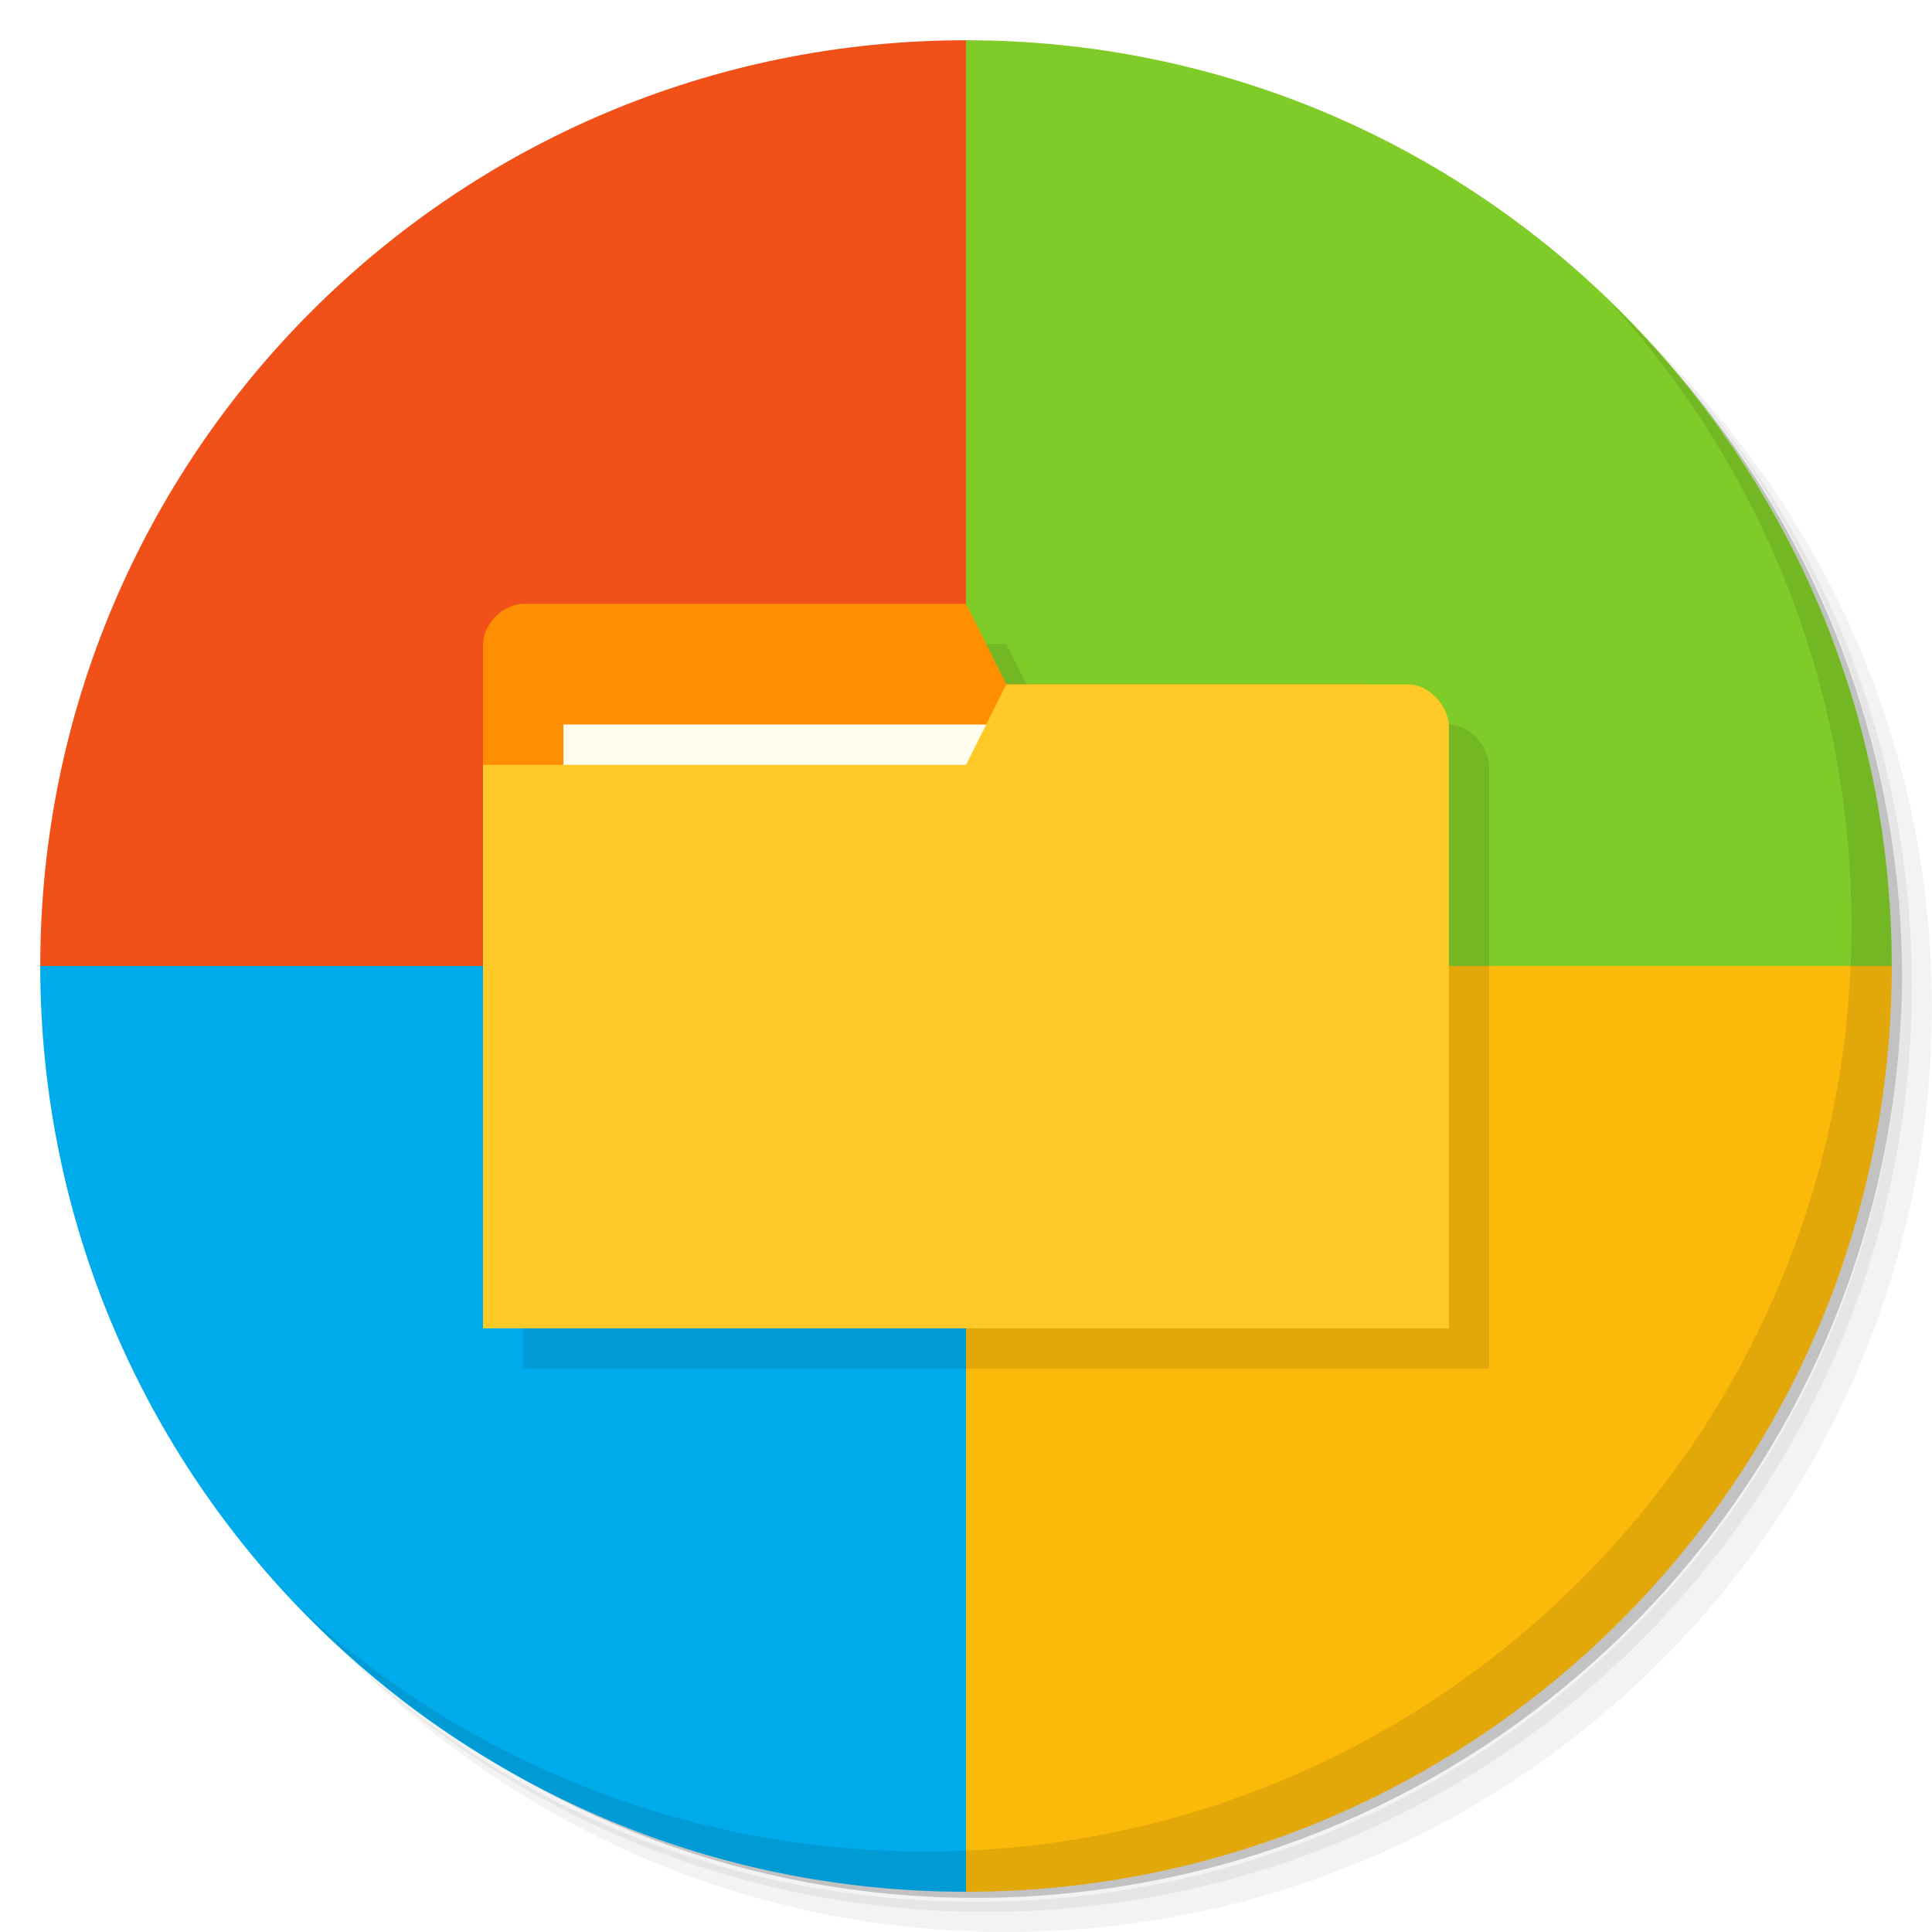
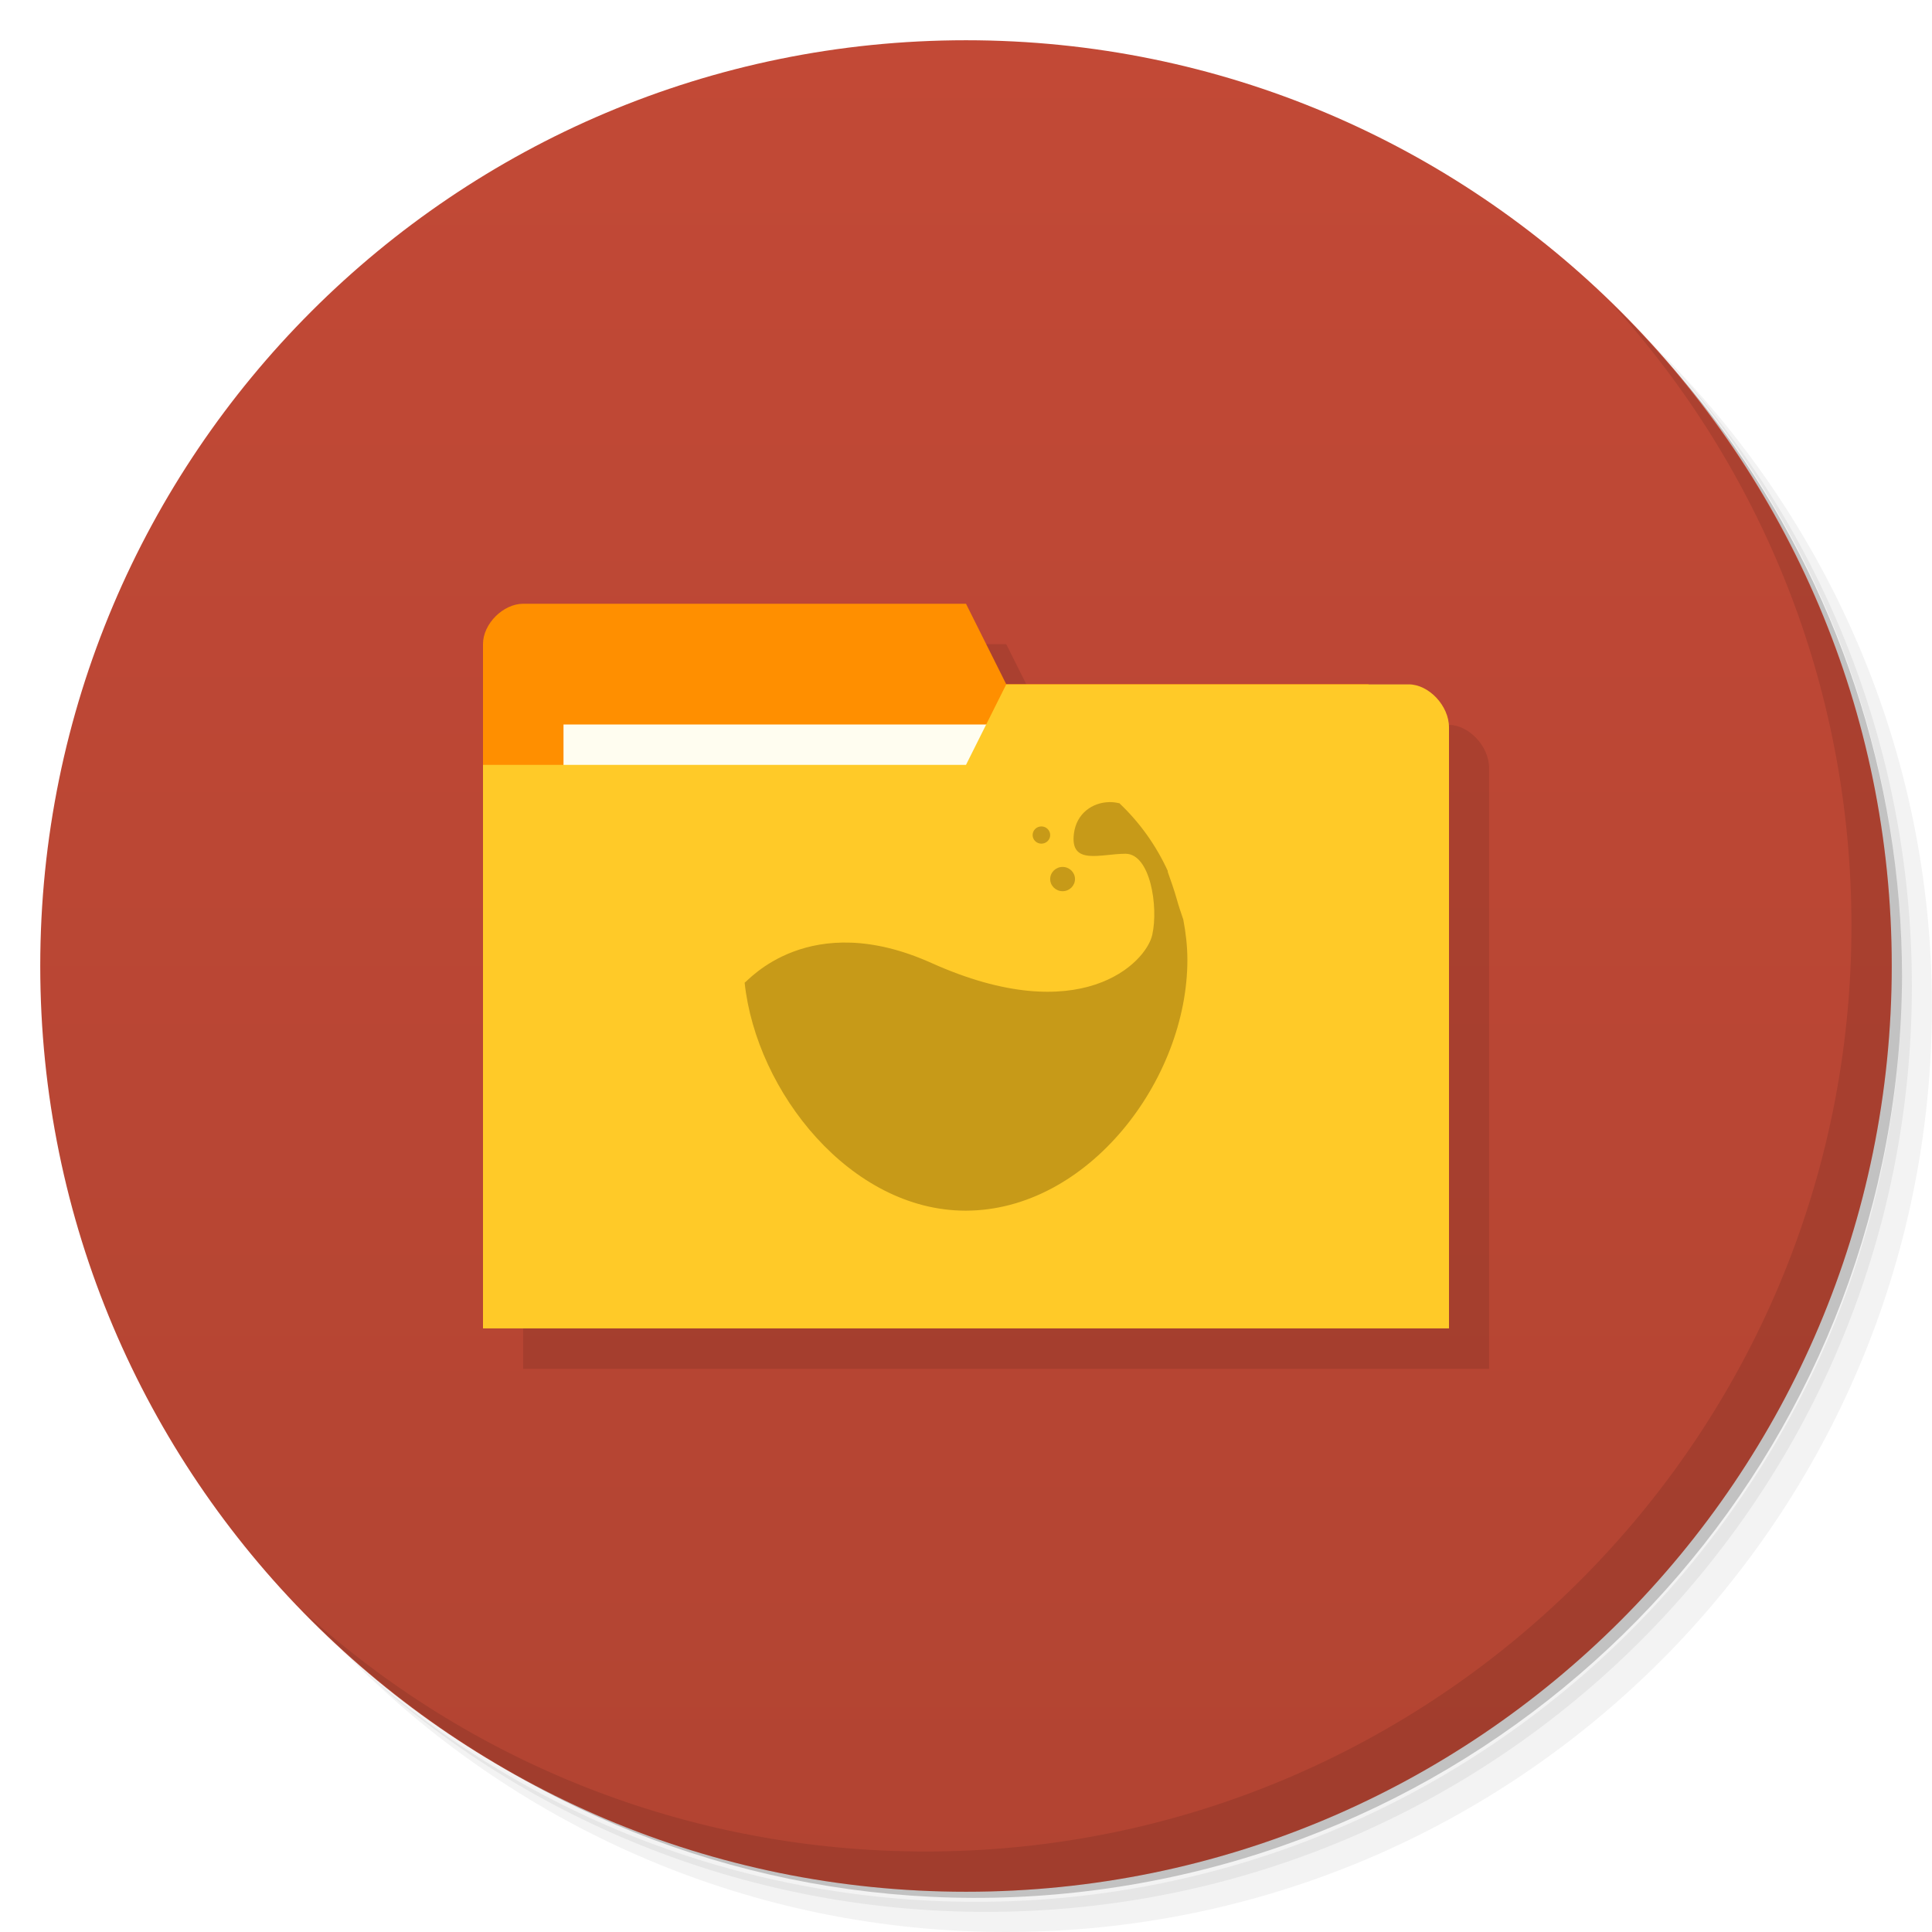
<svg xmlns="http://www.w3.org/2000/svg" version="1.1" viewBox="0 0 48 48">
+   <defs>
+     <linearGradient id="linearGradient3764" x1="1" x2="47" gradientTransform="matrix(0 -1 1 0 -1.5e-6 48)" gradientUnits="userSpaceOnUse">
+       <stop stop-color="#b24432" offset="0" />
+       <stop stop-color="#c24936" offset="1" />
+     </linearGradient>
+   </defs>
  <path d="m36.31 5c5.859 4.062 9.688 10.831 9.688 18.5 0 12.426-10.07 22.5-22.5 22.5-7.669 0-14.438-3.828-18.5-9.688 1.037 1.822 2.306 3.499 3.781 4.969 4.085 3.712 9.514 5.969 15.469 5.969 12.703 0 23-10.298 23-23 0-5.954-2.256-11.384-5.969-15.469-1.469-1.475-3.147-2.744-4.969-3.781zm4.969 3.781c3.854 4.113 6.219 9.637 6.219 15.719 0 12.703-10.297 23-23 23-6.081 0-11.606-2.364-15.719-6.219 4.16 4.144 9.883 6.719 16.219 6.719 12.703 0 23-10.298 23-23 0-6.335-2.575-12.06-6.719-16.219z" opacity=".05" />
  <path d="m41.28 8.781c3.712 4.085 5.969 9.514 5.969 15.469 0 12.703-10.297 23-23 23-5.954 0-11.384-2.256-15.469-5.969 4.113 3.854 9.637 6.219 15.719 6.219 12.703 0 23-10.298 23-23 0-6.081-2.364-11.606-6.219-15.719z" opacity=".1" />
  <path d="m31.25 2.375c8.615 3.154 14.75 11.417 14.75 21.13 0 12.426-10.07 22.5-22.5 22.5-9.708 0-17.971-6.135-21.12-14.75a23 23 0 0 0 44.875 -7 23 23 0 0 0 -16 -21.875z" opacity=".2" />
-   <g fill-rule="evenodd">
-     <path d="m24 1c-12.703 0-23 10.297-23 23h23v-23z" fill="#f15119" />
-     <path d="m24 1v23h23c0-12.703-10.297-23-23-23z" fill="#7fcc28" />
-     <path d="m24 24v23c12.703 0 23-10.297 23-23h-23z" fill="#fbb909" />
-     <path d="m1 24c0 12.703 10.297 23 23 23v-23h-23z" fill="#00abec" />
-   </g>
+   <path d="m24 1c12.703 0 23 10.297 23 23s-10.297 23-23 23-23-10.297-23-23 10.297-23 23-23z" fill="url(#linearGradient3764)" />
  <path d="m40.03 7.531c3.712 4.084 5.969 9.514 5.969 15.469 0 12.703-10.297 23-23 23-5.954 0-11.384-2.256-15.469-5.969 4.178 4.291 10.01 6.969 16.469 6.969 12.703 0 23-10.298 23-23 0-6.462-2.677-12.291-6.969-16.469z" opacity=".1" />
  <g transform="matrix(3.5433 0 0 3.5433 1 2)" opacity=".1">
-     <path transform="matrix(.28222 0 0 .28222 -.28222 -.56444)" d="m14 16c-0.5 0-1 0.5-1 1v17h24v-14.934c0-0.533-0.5-1.066-1-1.066h-10l-1-2z" />
+     <path transform="matrix(.28222 0 0 .28222 -.28222 -.56444)" d="m14 16c-0.5 0-1 0.498-1 0.998h-2e-3v17.01h23.998v-14.932c0-0.531-0.5-1.066-1-1.066h-0.996c-2.987-0.016-6-8e-3 -9-8e-3l-1-1.998z" />
  </g>
-   <g transform="matrix(3.5433 0 0 3.5433 -.0011808 2.6632e-8)">
-     <path d="m3.387 4.516v3.951h6.491v-1.976l-0.282-1.693h-2.54l-0.282-0.564h-3.104c-0.141 0-0.282 0.141-0.282 0.282z" fill="#ff8f00" />
-     <rect x="3.951" y="5.08" width="3.104" height="1.129" fill="#fffdf0" />
-     <path d="m10.16 5.099v4.215h-6.773v-3.951h3.387l0.282-0.564h2.822c0.141 0 0.282 0.151 0.282 0.301z" fill="#ffca28" />
+   <g>
+     <path d="m12 16v14h23v-7l-1-6h-9l-1-2h-11c-0.5 0-1 0.5-1 1z" fill="#ff8f00" />
+     <rect x="14" y="18" width="11" height="4" fill="#fffdf0" />
+     <path d="m36 18.07v14.933h-24v-14h12l1-2h10c0.5 0 1 0.533 1 1.067z" fill="#ffca28" />
+     <g transform="matrix(.42296 0 0 .42296 13.852 14.849)" fill="#c79a18">
+       <path d="m32.395 12.01c-0.961 0.02-1.91 0.648-2.063 1.844-0.242 1.902 1.578 1.188 3.03 1.188 1.453 0 1.941 3.09 1.574 4.754-0.363 1.664-4.227 5.59-12.969 1.664-7.195-3.234-10.789 1.07-10.977 1.156 0.688 6.426 6.234 13.391 12.977 13.391 7.188 0 13.03-7.68 13.03-14.73 0-0.809-0.094-1.609-0.242-2.375-0.133-0.391-0.266-0.777-0.363-1.129-0.176-0.633-0.375-1.168-0.547-1.664-8e-3 -0.016 8e-3 -0.043 0-0.059-0.688-1.5-1.652-2.852-2.848-3.98-4e-3 -0.012-0.027 8e-3 -0.031 0-0.188-0.047-0.383-0.063-0.574-0.063m0 4e-3" />
+       <path d="m30.395 16.527c0 0.395-0.328 0.715-0.727 0.715-0.402 0-0.73-0.32-0.73-0.715 0-0.391 0.328-0.711 0.73-0.711 0.398 0 0.727 0.32 0.727 0.711" />
+       <path d="m28.938 13.945c0 0.277-0.23 0.504-0.516 0.504-0.285 0-0.516-0.227-0.516-0.504 0-0.281 0.23-0.508 0.516-0.508 0.285 0 0.516 0.227 0.516 0.508" />
+     </g>
  </g>
</svg>
